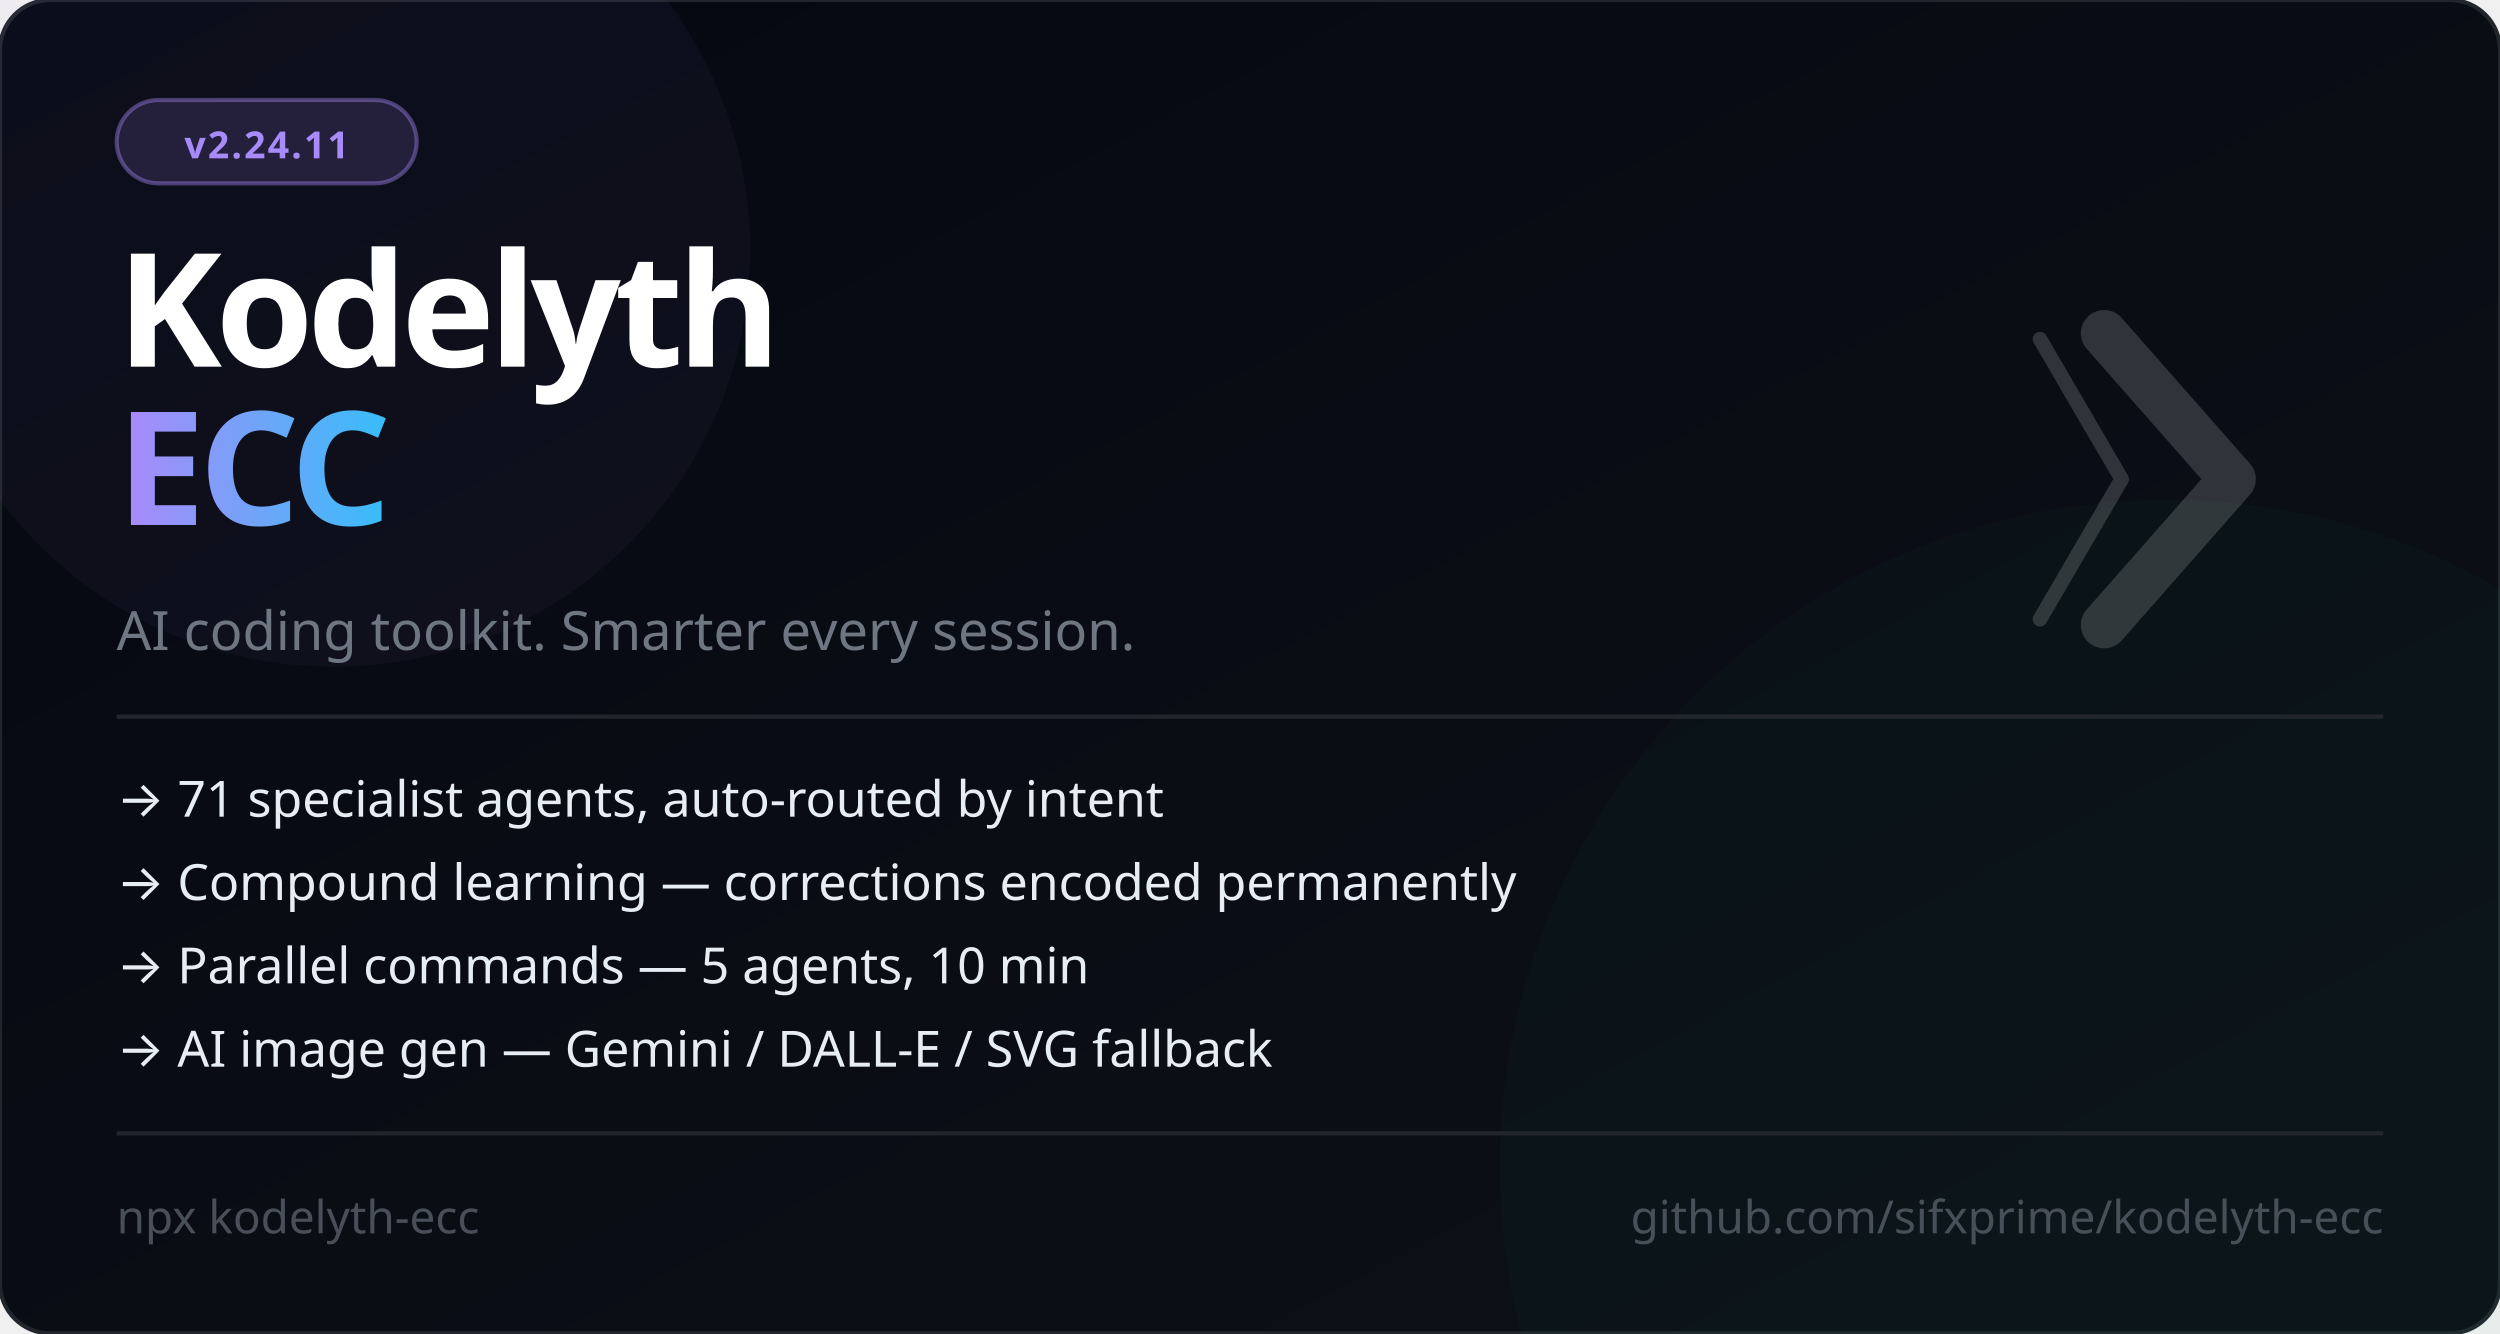
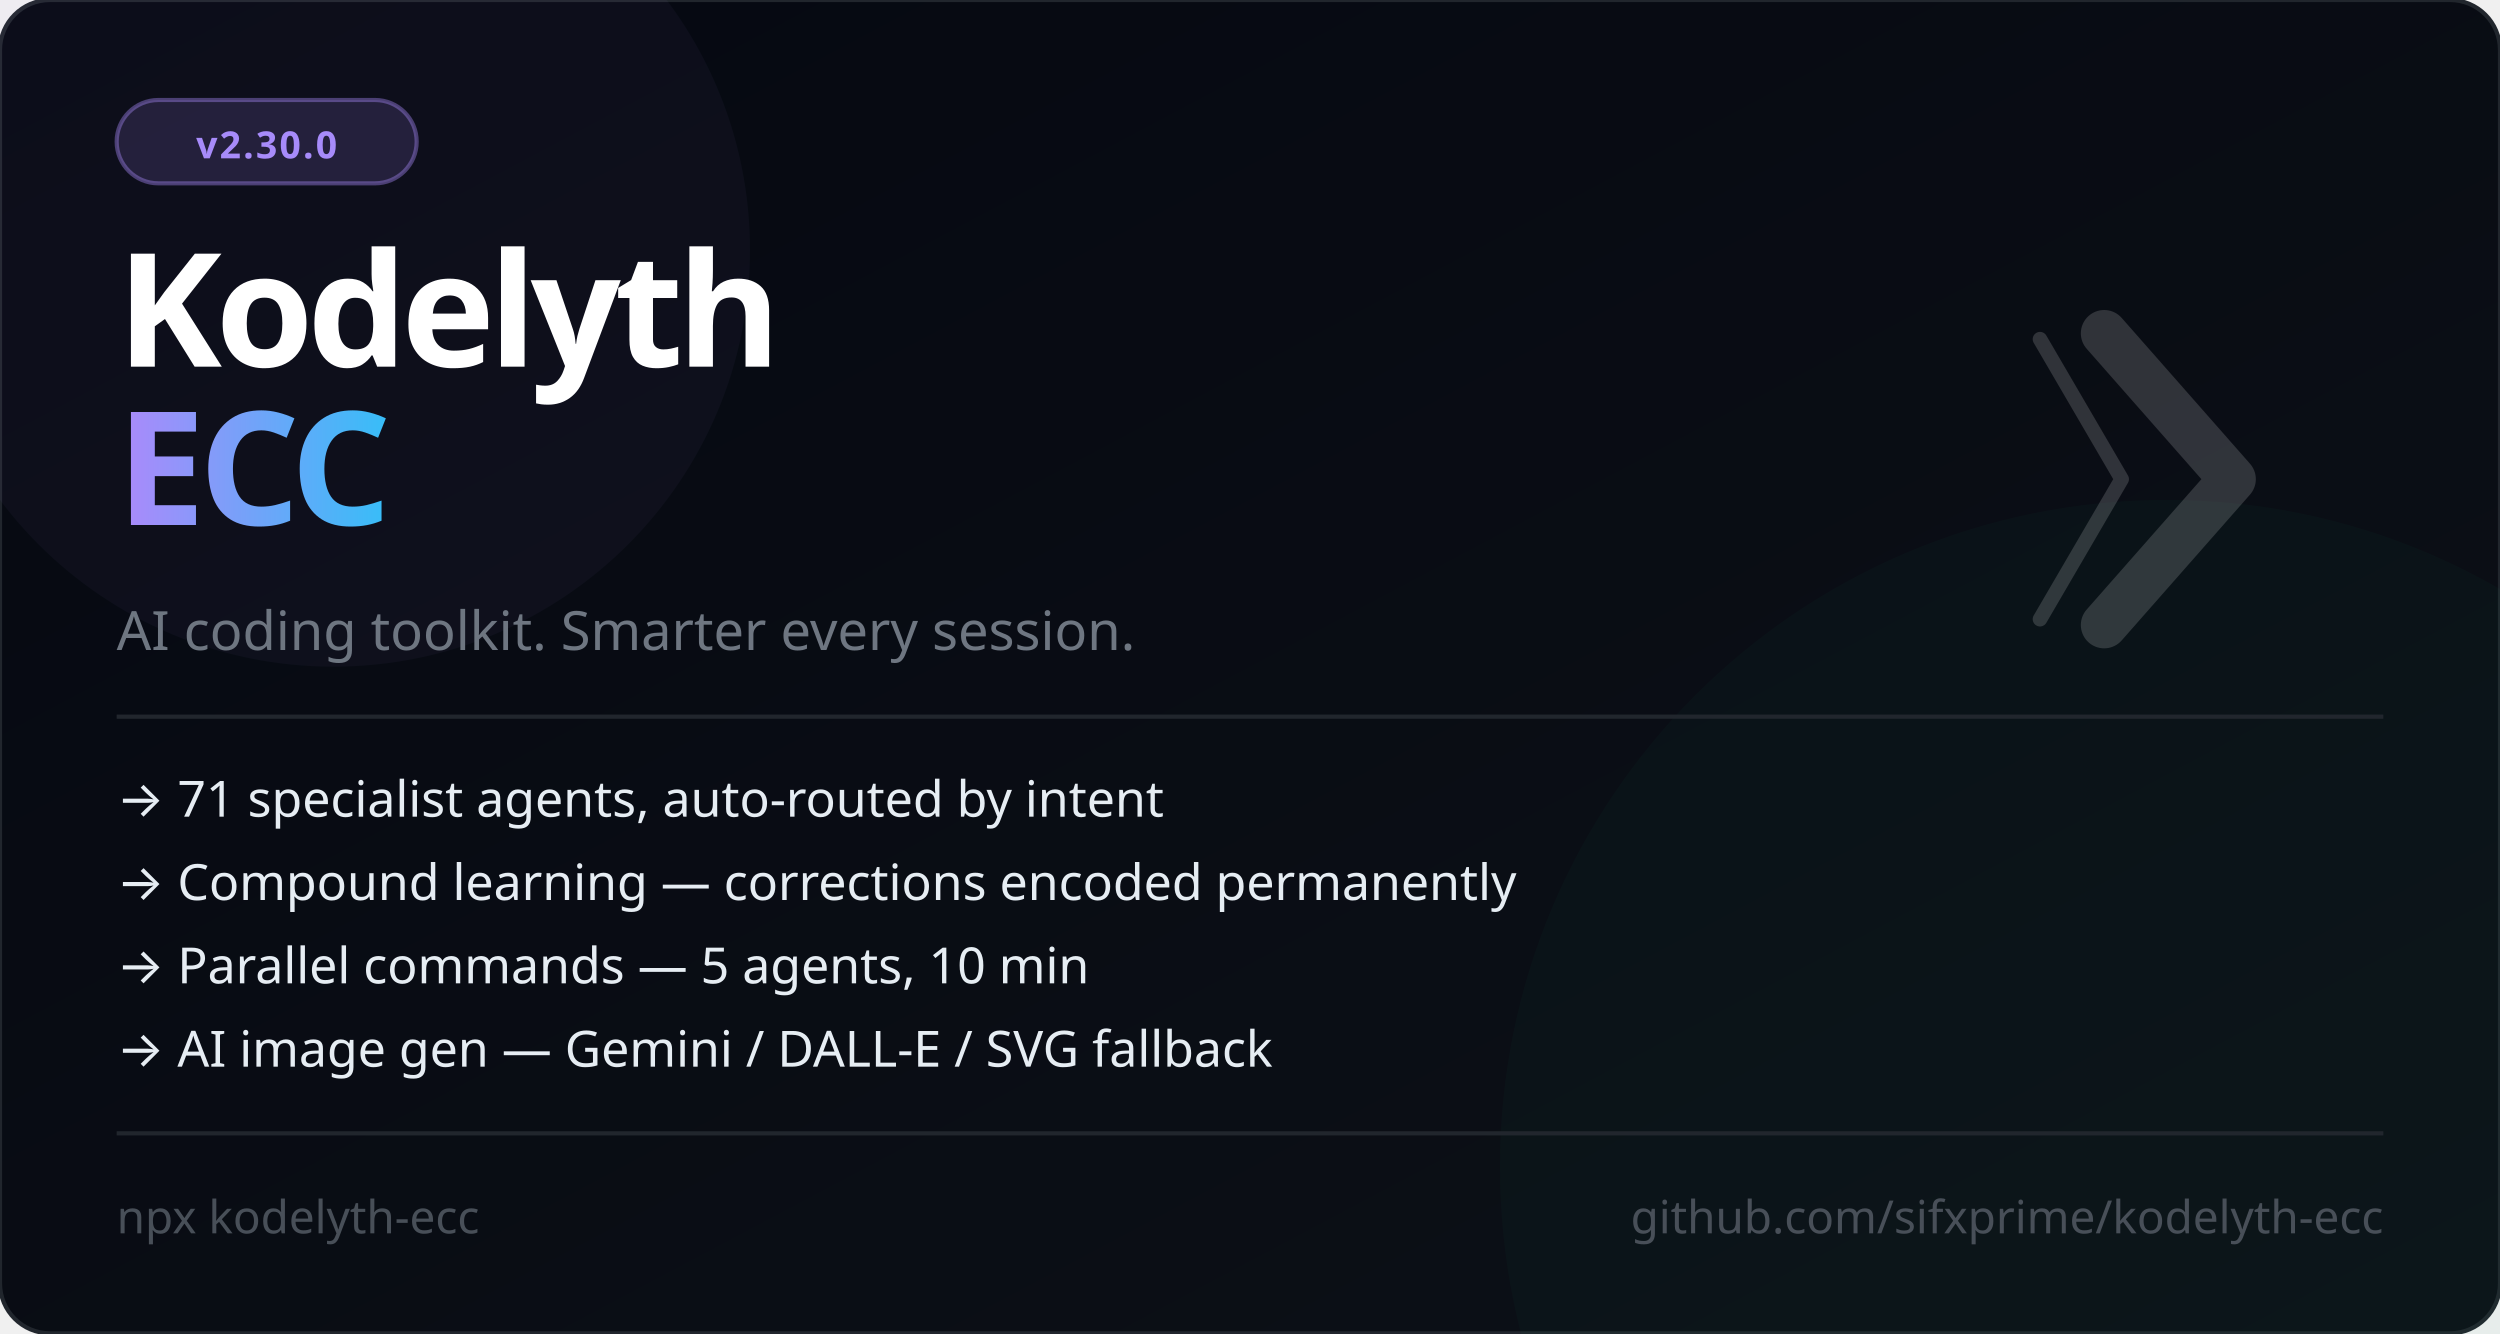
<svg xmlns="http://www.w3.org/2000/svg" viewBox="0 0 600 320" width="600" height="320" font-family="'Segoe UI', system-ui, -apple-system, sans-serif">
  <defs>
    <linearGradient id="bg" x1="0%" y1="0%" x2="100%" y2="100%">
      <stop offset="0%" style="stop-color:#050811" />
      <stop offset="100%" style="stop-color:#0d1117" />
    </linearGradient>
    <linearGradient id="accent" x1="0%" y1="0%" x2="100%" y2="0%">
      <stop offset="0%" style="stop-color:#a78bfa" />
      <stop offset="100%" style="stop-color:#38bdf8" />
    </linearGradient>
  </defs>
  <rect width="600" height="320" fill="url(#bg)" rx="12" />
  <rect width="600" height="320" fill="none" stroke="#21262d" stroke-width="1" rx="12" />
  <circle cx="520" cy="280" r="160" fill="#059669" opacity="0.04" />
  <circle cx="80" cy="60" r="100" fill="#a78bfa" opacity="0.04" />
  <rect x="28" y="24" width="72" height="20" rx="10" fill="#a78bfa" fill-opacity="0.15" stroke="#a78bfa" stroke-opacity="0.4" stroke-width="1" />
-   <text x="64" y="38" font-size="9" fill="#a78bfa" text-anchor="middle" font-weight="700" letter-spacing="0.5">v2.24.11</text>
+   <text x="64" y="38" font-size="9" fill="#a78bfa" text-anchor="middle" font-weight="700" letter-spacing="0.5">v2.30.0</text>
  <text x="28" y="88" font-size="38" font-weight="900" letter-spacing="-1.5" fill="#ffffff">Kodelyth</text>
  <text x="28" y="126" font-size="38" font-weight="900" letter-spacing="-1.5" fill="url(#accent)">ECC</text>
  <text x="28" y="156" font-size="13" fill="#6e7681">AI coding toolkit. Smarter every session.</text>
  <line x1="28" y1="172" x2="572" y2="172" stroke="#21262d" stroke-width="1" />
  <text x="28" y="196" font-size="12" fill="#e6edf3">→  71 specialist agents, auto-routed by intent</text>
  <text x="28" y="216" font-size="12" fill="#e6edf3">→  Compound learning — corrections encoded permanently</text>
  <text x="28" y="236" font-size="12" fill="#e6edf3">→  Parallel commands — 5 agents, 10 min</text>
  <text x="28" y="256" font-size="12" fill="#e6edf3">→  AI image gen — Gemini / DALL-E / SVG fallback</text>
  <line x1="28" y1="272" x2="572" y2="272" stroke="#21262d" stroke-width="1" />
  <text x="28" y="296" font-size="11" fill="#484f58">npx kodelyth-ecc</text>
  <text x="572" y="296" font-size="11" fill="#484f58" text-anchor="end">github.com/sifxprime/kodelyth-ecc</text>
  <g transform="translate(505, 80) scale(0.35)" opacity="0.16">
    <polyline points="-44,4 12,100 -44,196" stroke="#ffffff" stroke-width="10" stroke-linecap="round" stroke-linejoin="round" fill="none" />
    <polyline points="0,0 88,100 0,200" stroke="#ffffff" stroke-width="32" stroke-linecap="round" stroke-linejoin="round" fill="none" />
  </g>
</svg>
